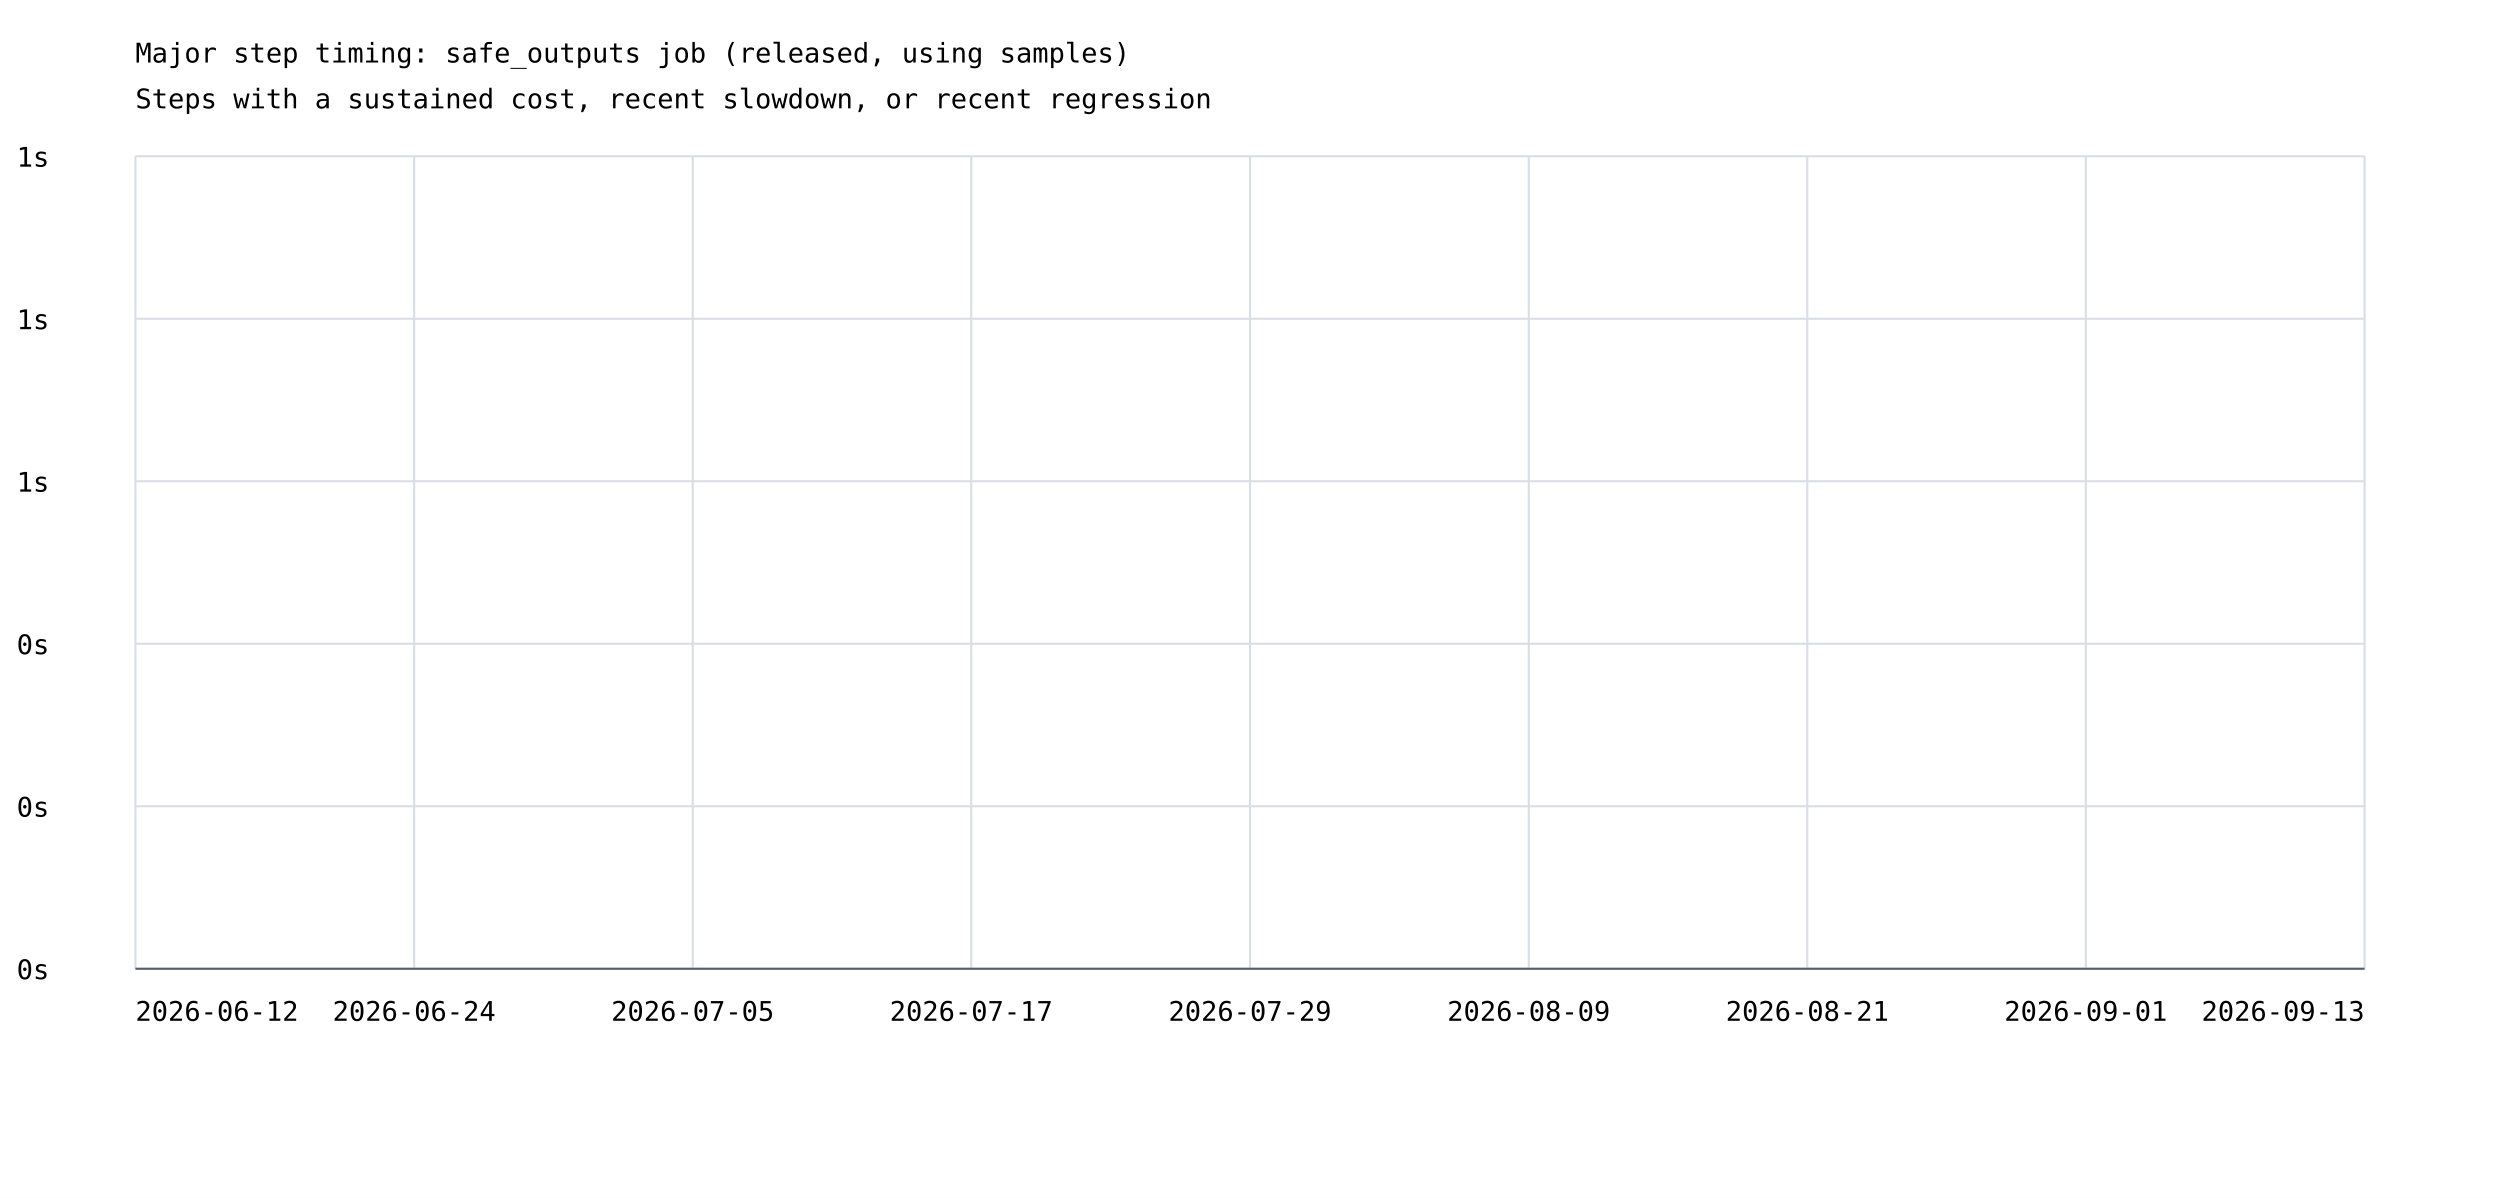
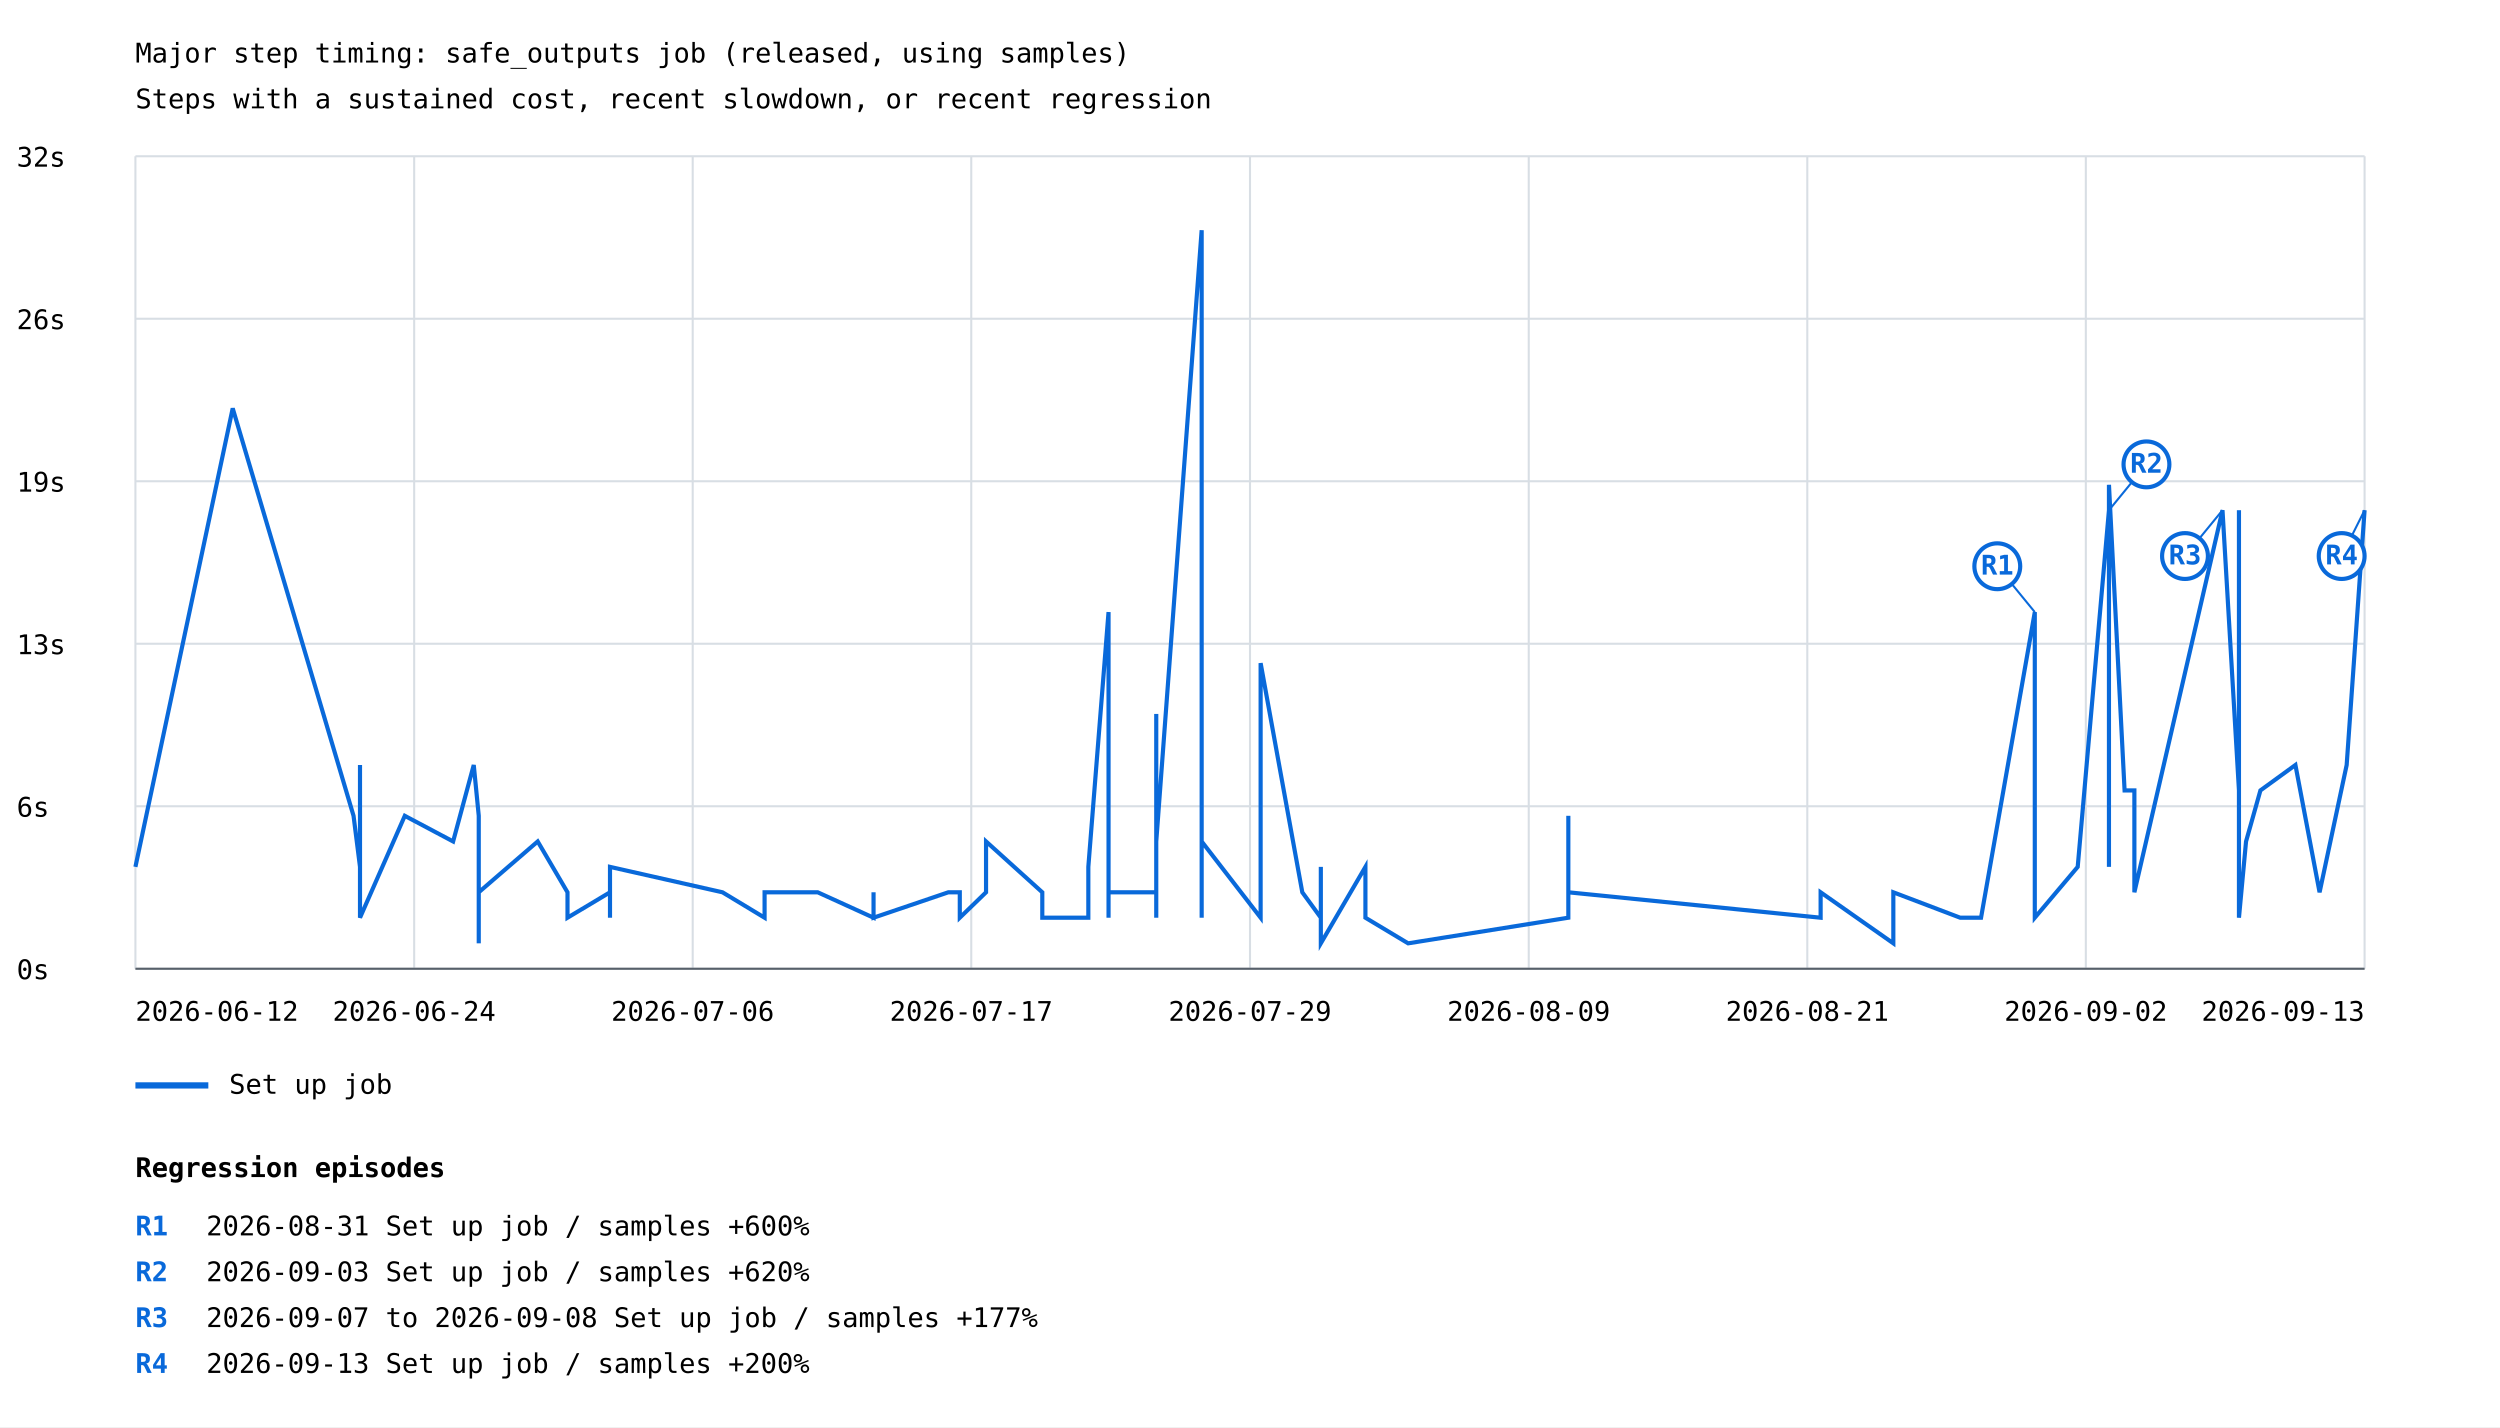
- <svg xmlns="http://www.w3.org/2000/svg" width="1200" height="575" viewBox="0 0 1200 575">
+ <svg xmlns="http://www.w3.org/2000/svg" width="1200" height="685" viewBox="0 0 1200 685">
  <rect width="100%" height="100%" fill="white" />
  <style>text{font-family:ui-monospace,monospace;font-size:13px}.axis{stroke:#57606a;stroke-width:1}.grid{stroke:#d8dee4;stroke-width:1}</style>
  <text x="65" y="30" font-size="20">Major step timing: safe_outputs job (released, using samples)</text>
  <text x="65" y="52">Steps with a sustained cost, recent slowdown, or recent regression</text>
  <line class="grid" x1="65" y1="465.0" x2="1135" y2="465.0" />
  <text x="8" y="470.0">0s</text>
  <line class="grid" x1="65" y1="387.0" x2="1135" y2="387.0" />
-   <text x="8" y="392.0">0s</text>
+   <text x="8" y="392.0">6s</text>
  <line class="grid" x1="65" y1="309.0" x2="1135" y2="309.0" />
-   <text x="8" y="314.0">0s</text>
+   <text x="8" y="314.0">13s</text>
  <line class="grid" x1="65" y1="231.0" x2="1135" y2="231.0" />
-   <text x="8" y="236.0">1s</text>
+   <text x="8" y="236.0">19s</text>
  <line class="grid" x1="65" y1="153.0" x2="1135" y2="153.0" />
-   <text x="8" y="158.0">1s</text>
+   <text x="8" y="158.0">26s</text>
  <line class="grid" x1="65" y1="75.0" x2="1135" y2="75.0" />
-   <text x="8" y="80.0">1s</text>
+   <text x="8" y="80.0">32s</text>
  <line class="grid" x1="65.0" y1="75" x2="65.0" y2="465" />
  <line class="grid" x1="198.8" y1="75" x2="198.8" y2="465" />
  <line class="grid" x1="332.5" y1="75" x2="332.5" y2="465" />
  <line class="grid" x1="466.2" y1="75" x2="466.2" y2="465" />
  <line class="grid" x1="600.0" y1="75" x2="600.0" y2="465" />
  <line class="grid" x1="733.8" y1="75" x2="733.8" y2="465" />
  <line class="grid" x1="867.5" y1="75" x2="867.5" y2="465" />
  <line class="grid" x1="1001.2" y1="75" x2="1001.2" y2="465" />
  <line class="grid" x1="1135.0" y1="75" x2="1135.0" y2="465" />
+   <polyline points="65.0,416.1 111.7,196.0 169.7,391.6 172.8,416.1 172.8,416.1 172.8,367.2 172.8,440.5 172.8,403.9 172.8,403.9 172.8,440.5 194.3,391.6 217.5,403.9 227.4,367.2 229.8,391.6 229.8,391.6 229.8,391.6 229.8,440.5 229.8,440.5 229.8,428.3 229.8,440.5 229.8,440.5 229.8,452.8 229.8,440.5 229.8,440.5 229.8,416.1 229.8,440.5 229.8,452.8 229.8,428.3 229.8,440.5 229.8,440.5 229.8,416.1 229.8,440.5 229.8,440.5 229.8,428.3 258.1,403.9 272.4,428.3 272.4,440.5 292.8,428.3 292.8,440.5 292.8,428.3 292.8,416.1 346.8,428.3 367.0,440.5 367.0,440.5 367.0,428.3 392.5,428.3 392.5,428.3 419.3,440.5 419.3,428.3 419.3,440.5 455.2,428.3 460.7,428.3 460.7,440.5 473.3,428.3 473.3,403.9 500.3,428.3 500.3,440.5 500.3,440.5 507.1,440.5 522.4,440.5 522.4,416.1 532.1,293.8 532.1,440.5 532.1,440.5 532.1,440.5 532.1,428.3 540.8,428.3 555.0,428.3 555.0,440.5 555.0,342.7 555.0,403.9 576.8,110.5 576.8,403.9 576.8,306.1 576.8,379.4 576.8,440.5 576.8,391.6 576.8,379.4 576.8,403.9 605.1,440.5 605.1,318.3 625.1,428.3 634.0,440.5 634.0,416.1 634.0,452.8 655.4,416.1 655.4,440.5 675.9,452.8 752.8,440.5 752.8,440.5 752.8,428.3 752.8,440.5 752.8,391.6 752.8,440.5 752.8,440.5 752.8,428.3 873.9,440.5 873.9,440.5 873.9,428.3 908.8,452.8 908.8,428.3 940.9,440.5 950.9,440.5 976.7,293.8 976.7,440.5 976.7,428.3 976.7,416.1 976.7,440.5 997.3,416.1 1012.3,244.9 1012.3,416.1 1012.3,391.6 1012.3,355.0 1012.3,232.7 1019.8,379.4 1024.5,379.4 1024.5,428.3 1066.8,244.9 1074.7,379.4 1074.7,244.9 1074.7,440.5 1074.7,440.5 1074.7,440.5 1078.1,403.9 1085.0,379.4 1101.8,367.2 1113.4,428.3 1126.4,367.2 1135.0,244.9" fill="none" stroke="#0969da" stroke-width="2" />
+   <line x1="976.7" y1="293.8" x2="958.7" y2="271.8" stroke="#0969da" stroke-width="1" />
+   <circle cx="958.7" cy="271.8" r="11" fill="white" stroke="#0969da" stroke-width="2" />
+   <text x="958.7" y="275.8" fill="#0969da" font-size="10" font-weight="bold" text-anchor="middle">R1</text>
+   <line x1="1012.3" y1="244.9" x2="1030.3" y2="222.9" stroke="#0969da" stroke-width="1" />
+   <circle cx="1030.3" cy="222.9" r="11" fill="white" stroke="#0969da" stroke-width="2" />
+   <text x="1030.3" y="226.9" fill="#0969da" font-size="10" font-weight="bold" text-anchor="middle">R2</text>
+   <line x1="1066.8" y1="244.9" x2="1048.8" y2="266.9" stroke="#0969da" stroke-width="1" />
+   <circle cx="1048.8" cy="266.9" r="11" fill="white" stroke="#0969da" stroke-width="2" />
+   <text x="1048.8" y="270.9" fill="#0969da" font-size="10" font-weight="bold" text-anchor="middle">R3</text>
+   <line x1="1135.0" y1="244.9" x2="1124.0" y2="266.9" stroke="#0969da" stroke-width="1" />
+   <circle cx="1124.0" cy="266.9" r="11" fill="white" stroke="#0969da" stroke-width="2" />
+   <text x="1124.0" y="270.9" fill="#0969da" font-size="10" font-weight="bold" text-anchor="middle">R4</text>
+   <line x1="65" y1="521" x2="100" y2="521" stroke="#0969da" stroke-width="3" />
+   <text x="110" y="525">Set up job</text>
  <text x="65.0" y="490" text-anchor="start">2026-06-12</text>
  <text x="198.8" y="490" text-anchor="middle">2026-06-24</text>
-   <text x="332.5" y="490" text-anchor="middle">2026-07-05</text>
+   <text x="332.5" y="490" text-anchor="middle">2026-07-06</text>
  <text x="466.2" y="490" text-anchor="middle">2026-07-17</text>
  <text x="600.0" y="490" text-anchor="middle">2026-07-29</text>
  <text x="733.8" y="490" text-anchor="middle">2026-08-09</text>
  <text x="867.5" y="490" text-anchor="middle">2026-08-21</text>
-   <text x="1001.2" y="490" text-anchor="middle">2026-09-01</text>
+   <text x="1001.2" y="490" text-anchor="middle">2026-09-02</text>
  <text x="1135.0" y="490" text-anchor="end">2026-09-13</text>
  <line class="axis" x1="65" y1="465" x2="1135" y2="465" />
+   <text x="65" y="565" font-size="16" font-weight="bold">Regression episodes</text>
+   <text x="65" y="593" fill="#0969da" font-weight="bold">R1</text>
+   <text x="99" y="593">2026-08-31  Set up job / samples  +600%</text>
+   <text x="65" y="615" fill="#0969da" font-weight="bold">R2</text>
+   <text x="99" y="615">2026-09-03  Set up job / samples  +620%</text>
+   <text x="65" y="637" fill="#0969da" font-weight="bold">R3</text>
+   <text x="99" y="637">2026-09-07 to 2026-09-08  Set up job / samples  +177%</text>
+   <text x="65" y="659" fill="#0969da" font-weight="bold">R4</text>
+   <text x="99" y="659">2026-09-13  Set up job / samples  +200%</text>
</svg>
